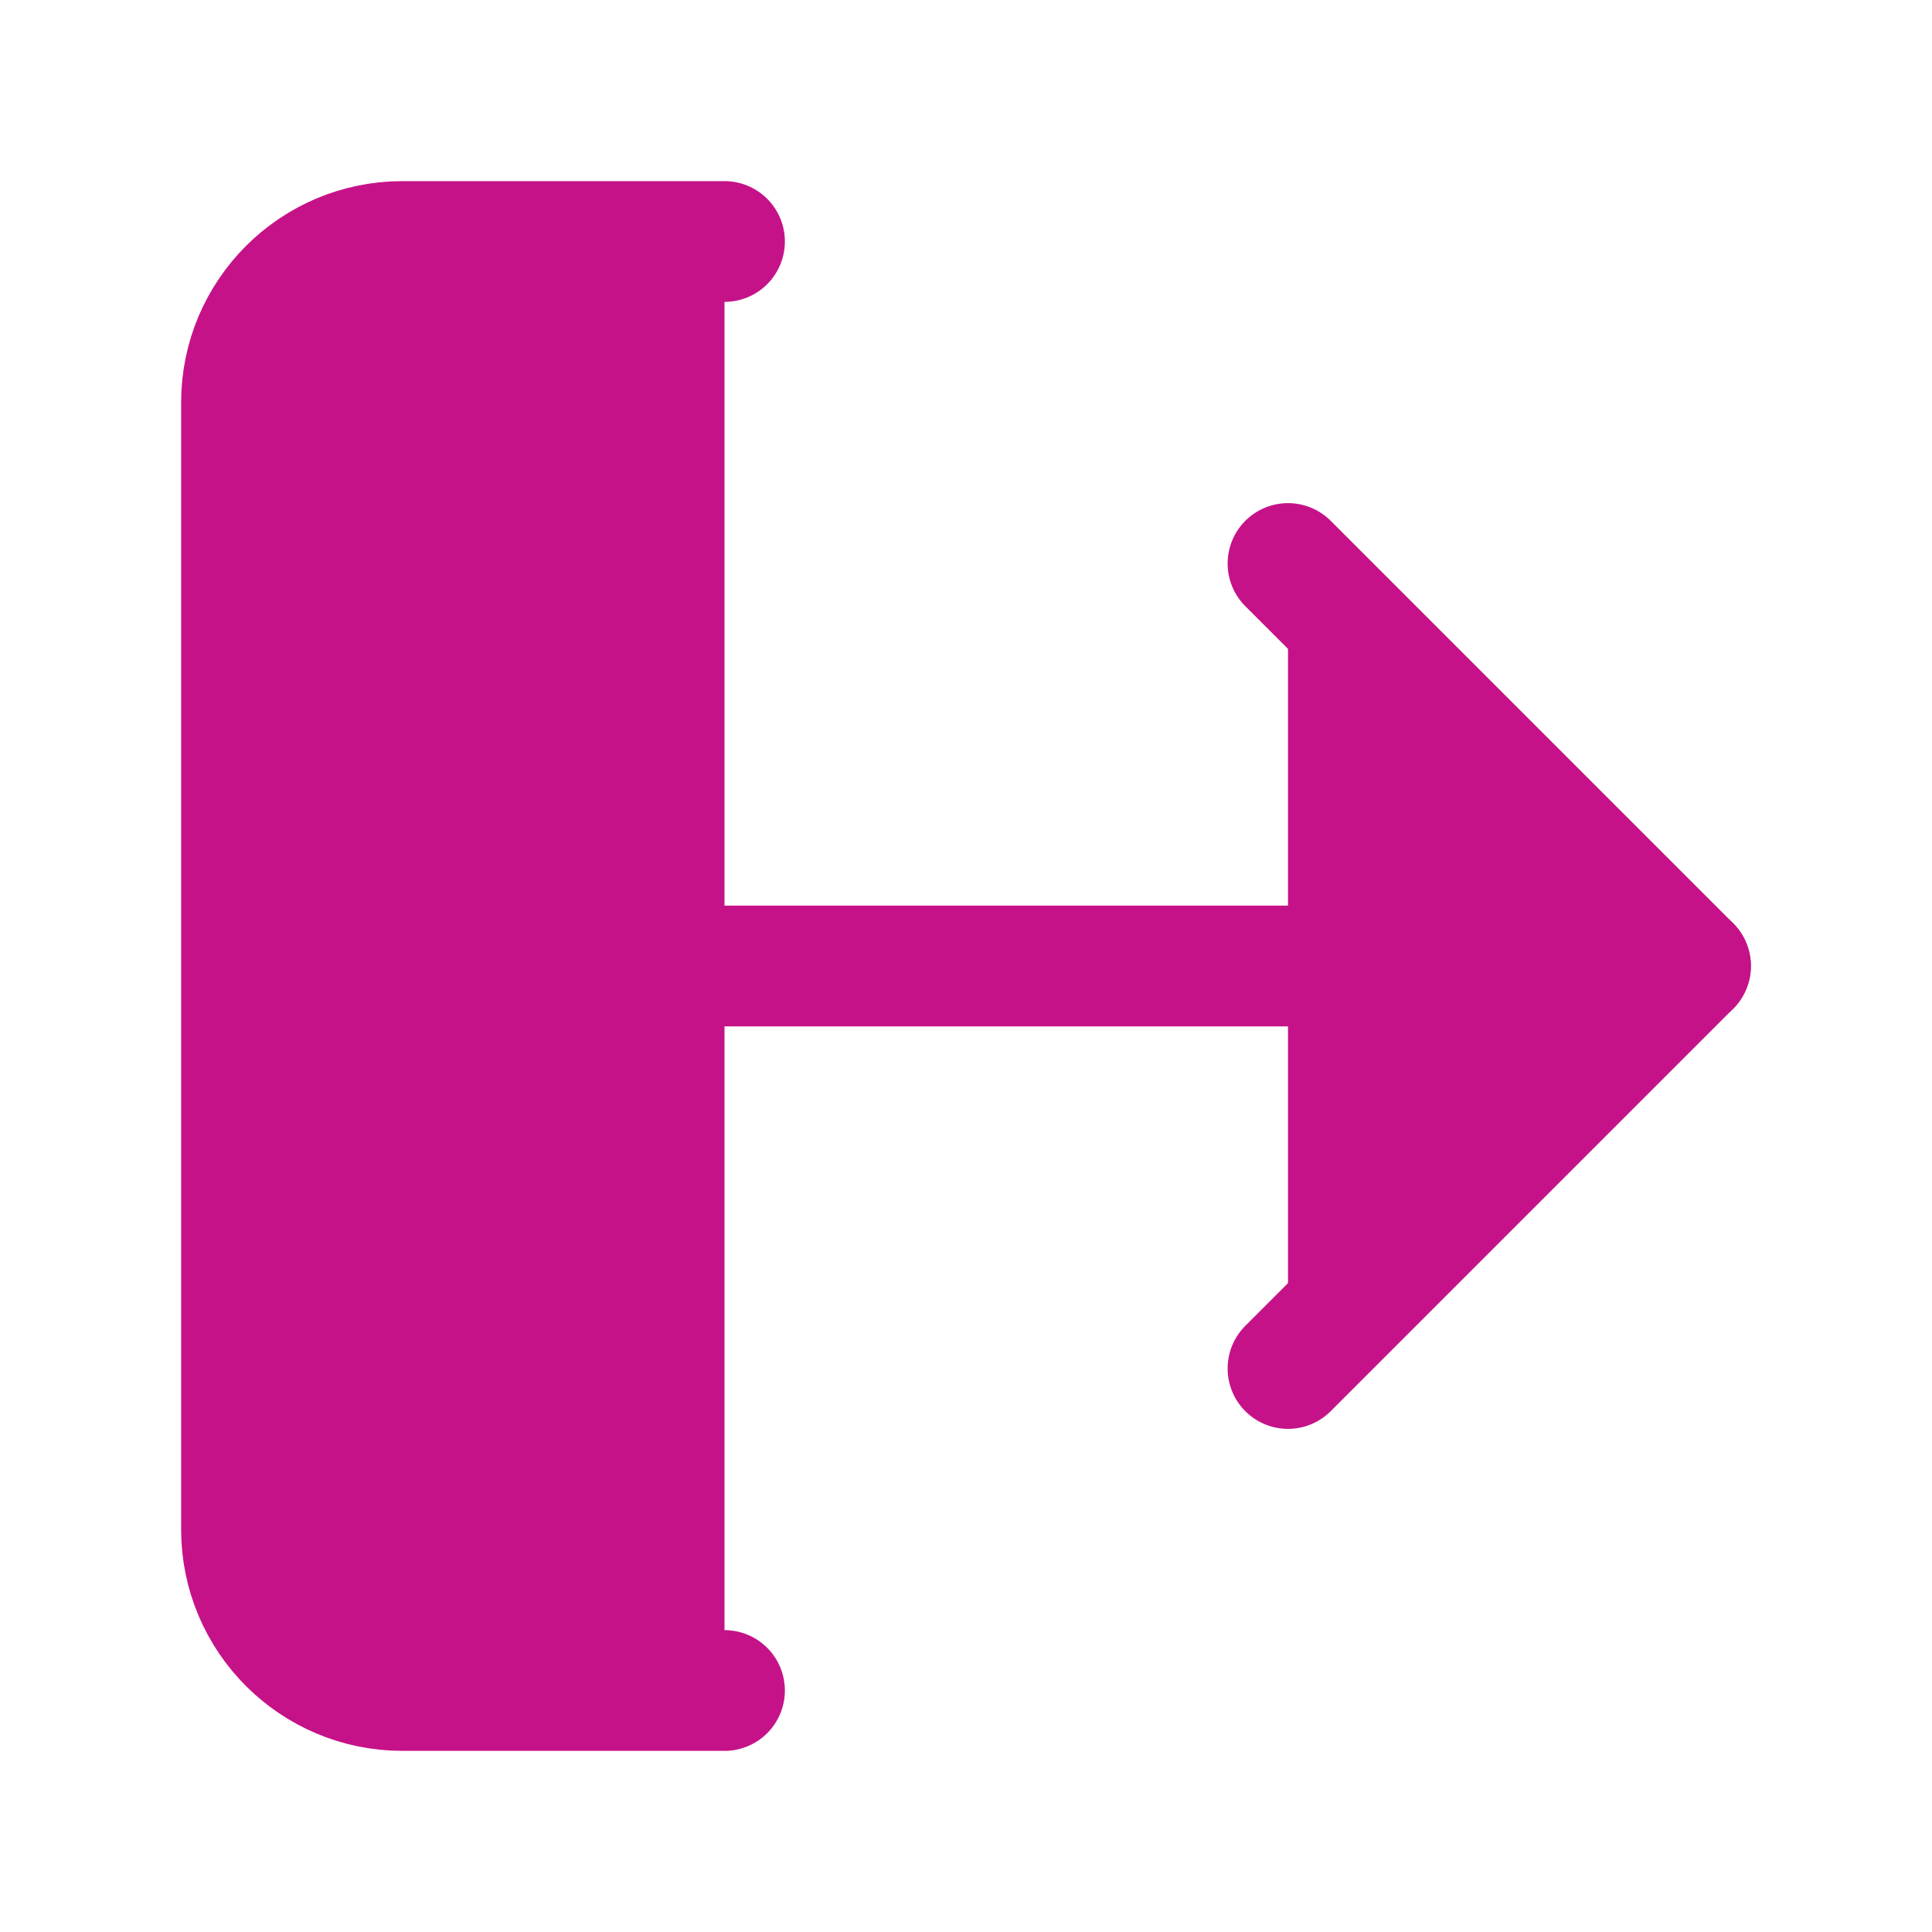
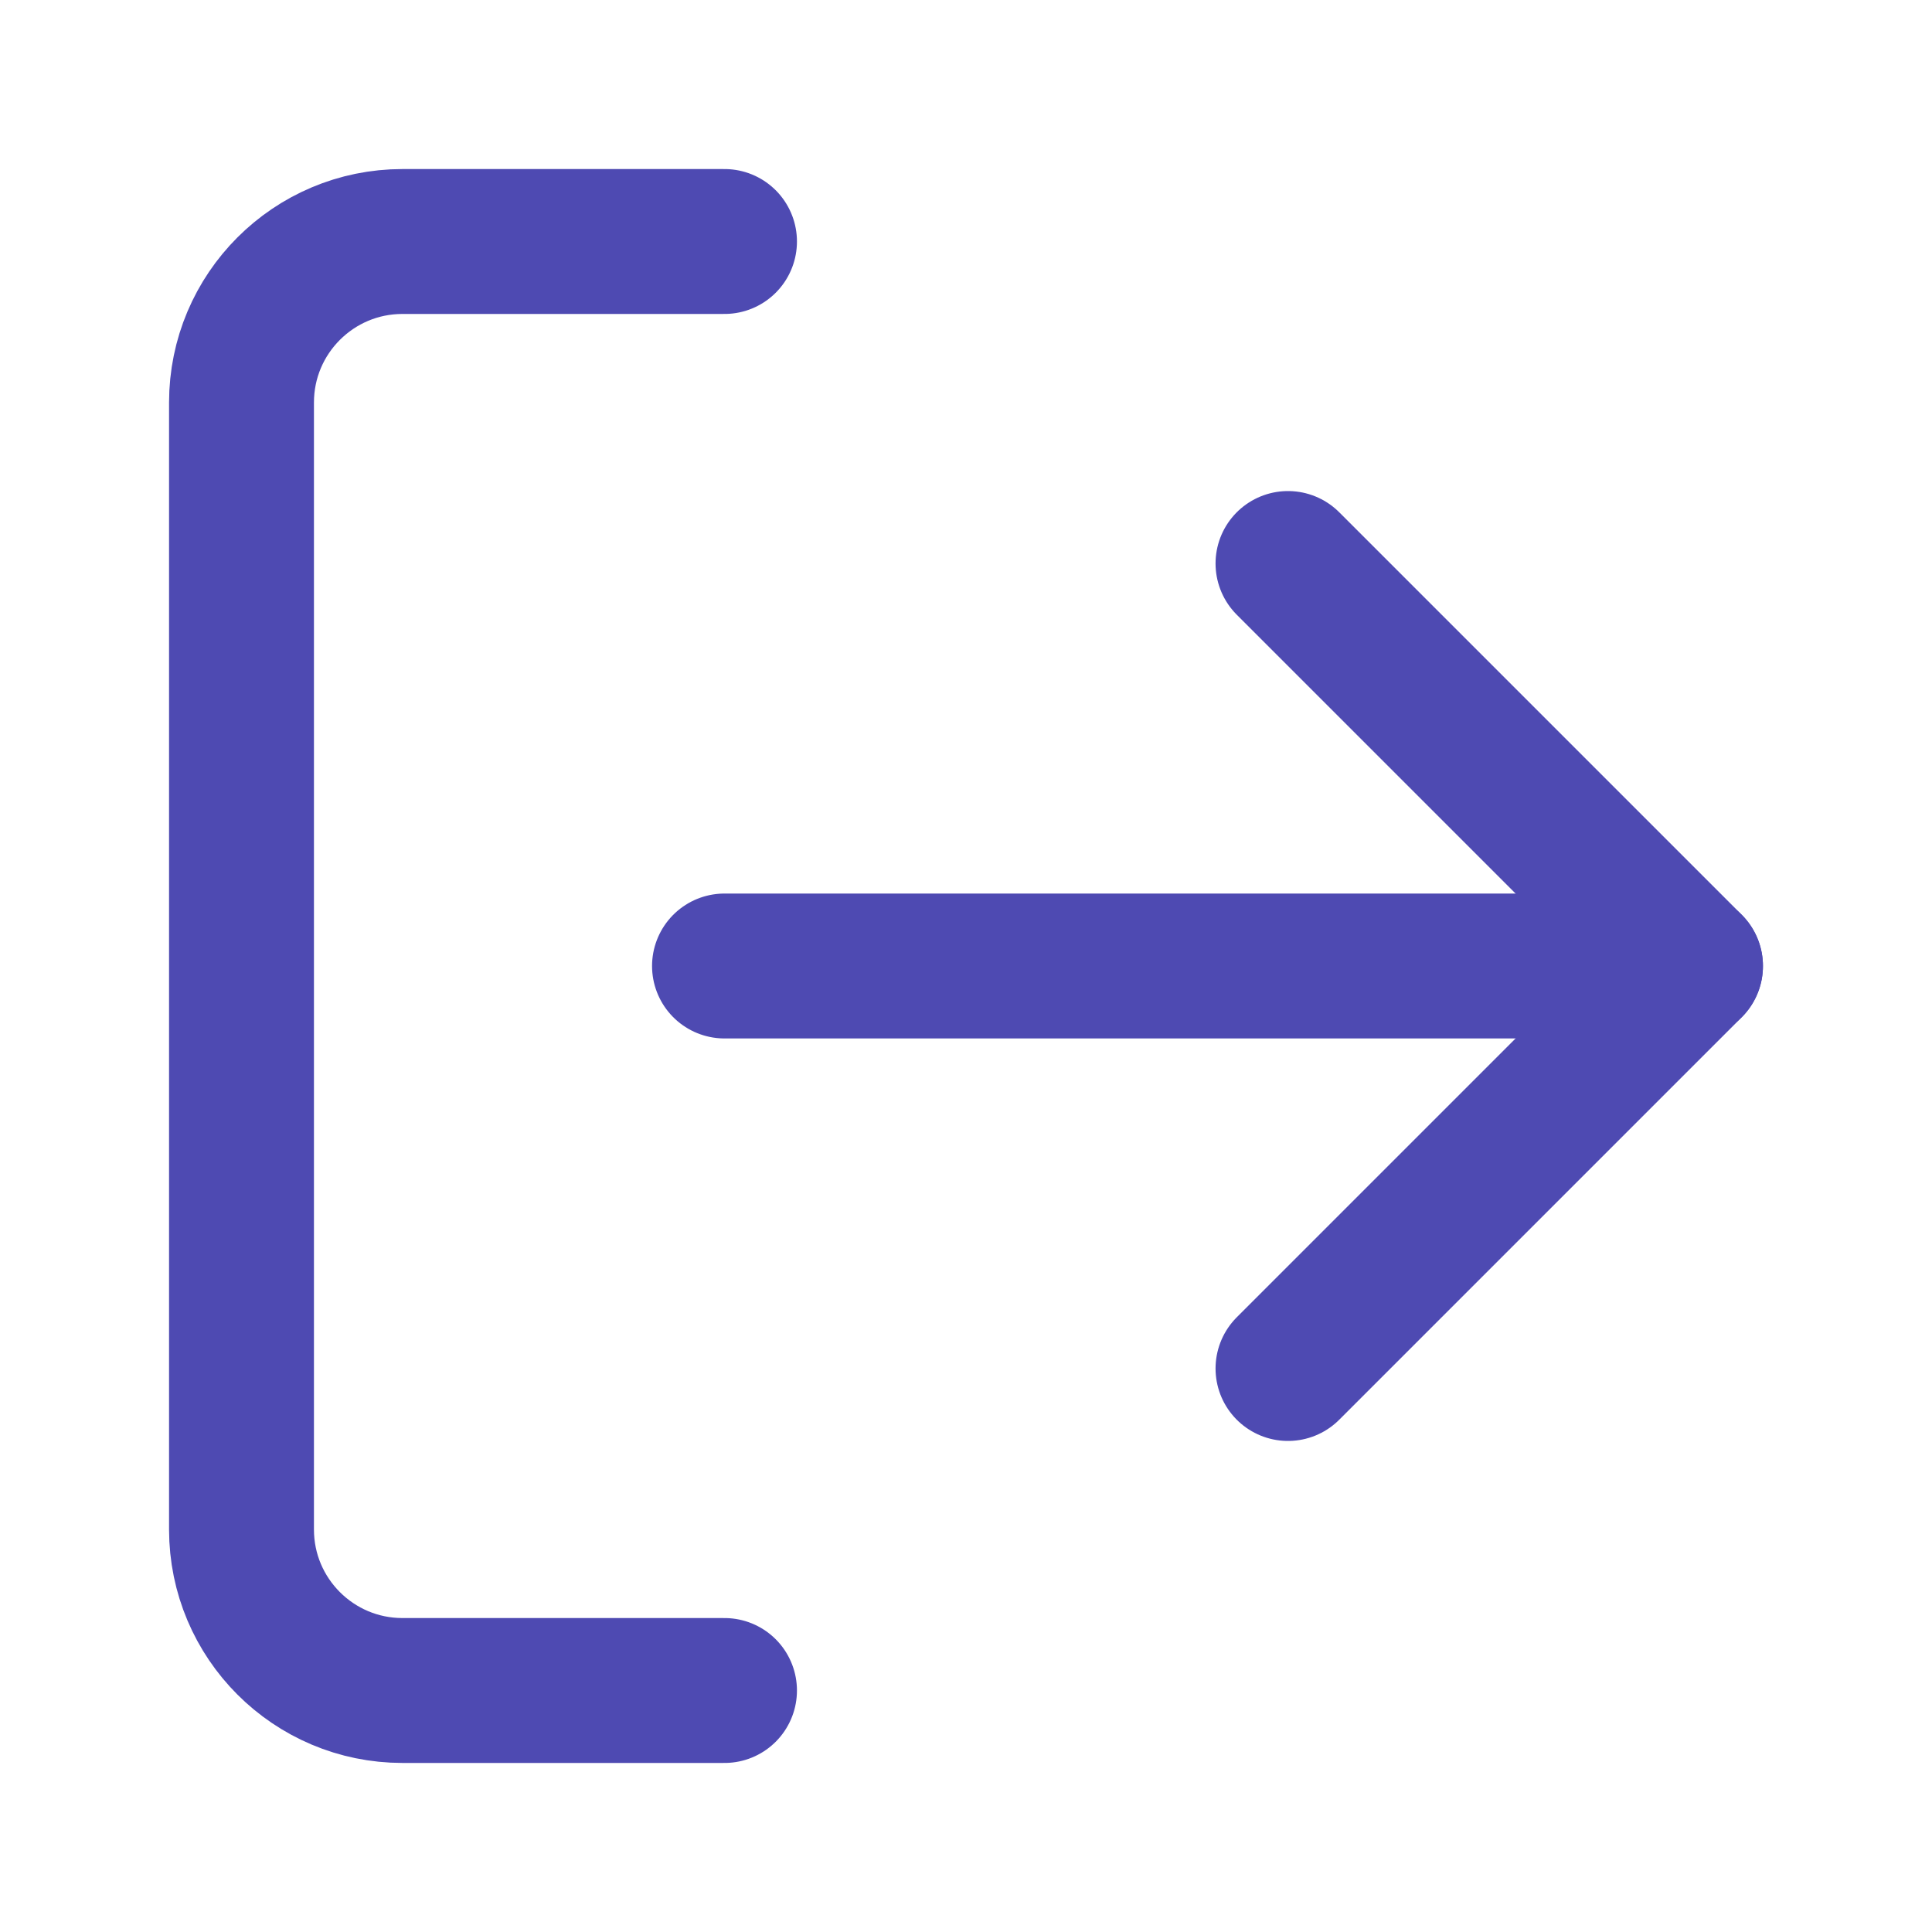
- <svg xmlns="http://www.w3.org/2000/svg" viewBox="0 0 24 24" fill="#c61288" stroke="#c61288" stroke-width="1.5" stroke-linecap="round" stroke-linejoin="round">
+ <svg xmlns="http://www.w3.org/2000/svg" viewBox="0 0 24 24" fill="none" stroke="#4e4ab2" stroke-width="1.8" stroke-linecap="round" stroke-linejoin="round">
  <path d="M9 21H5a2 2 0 0 1-2-2V5a2 2 0 0 1 2-2h4" />
  <polyline points="16 17 21 12 16 7" />
  <line x1="21" y1="12" x2="9" y2="12" />
</svg>
